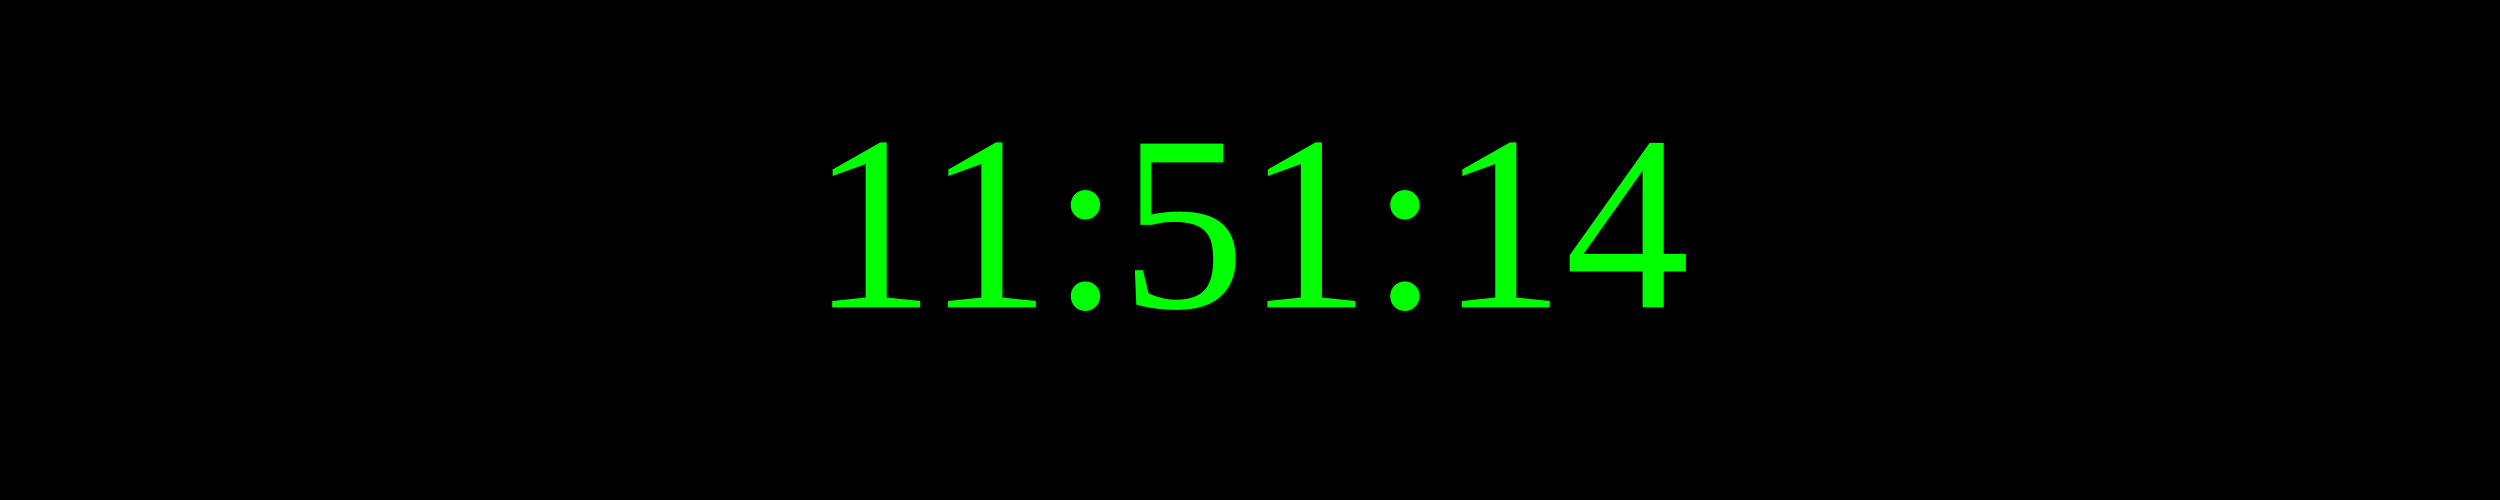
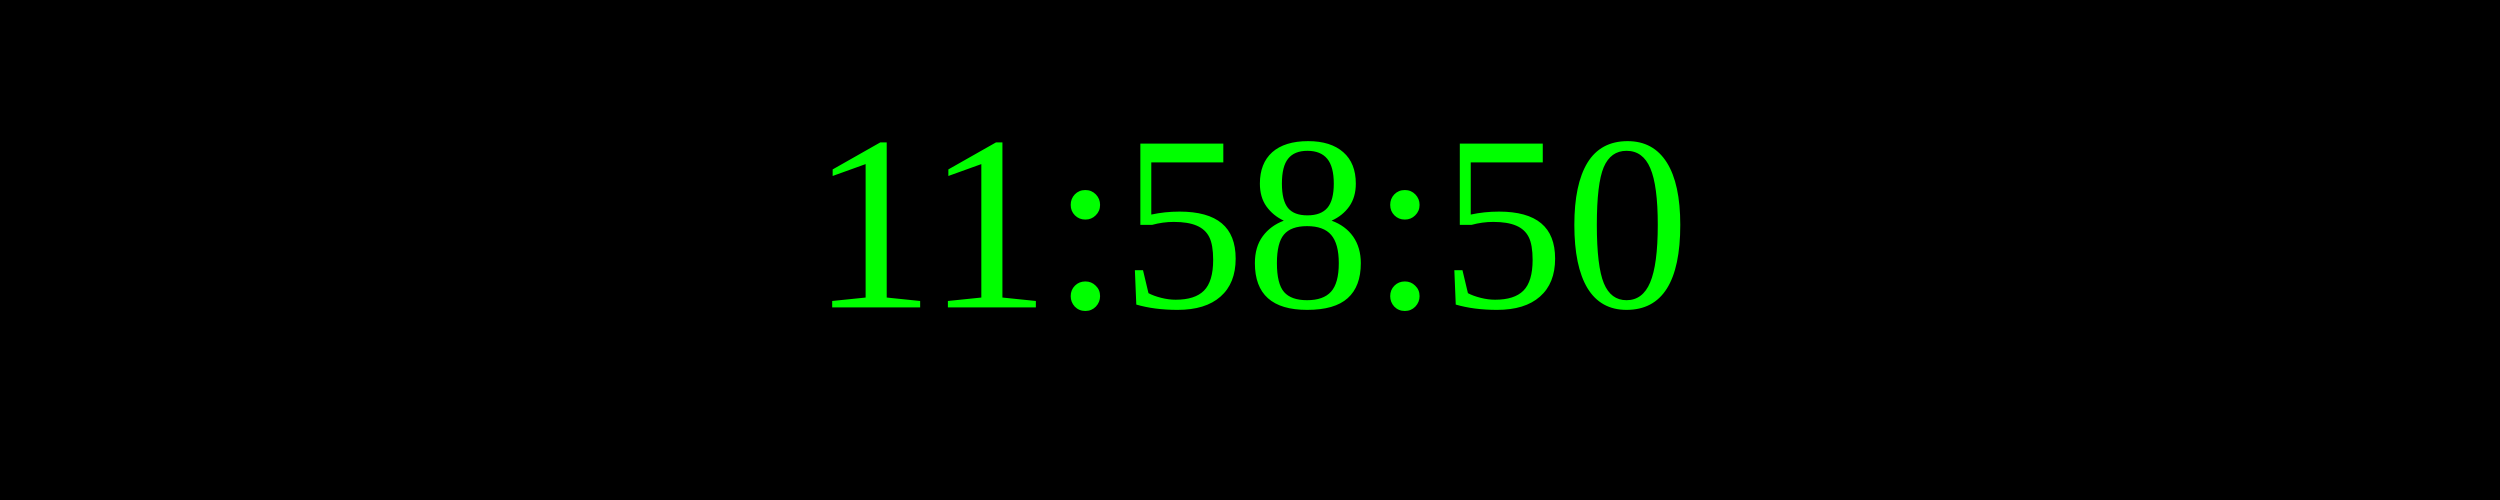
<svg xmlns="http://www.w3.org/2000/svg" width="250" height="50">
  <rect width="100%" height="100%" fill="black" />
  <text x="50%" y="50%" font-size="25" fill="lime" text-anchor="middle" dominant-baseline="middle">
- 11:51:14
+ 11:58:50
</text>
</svg>
